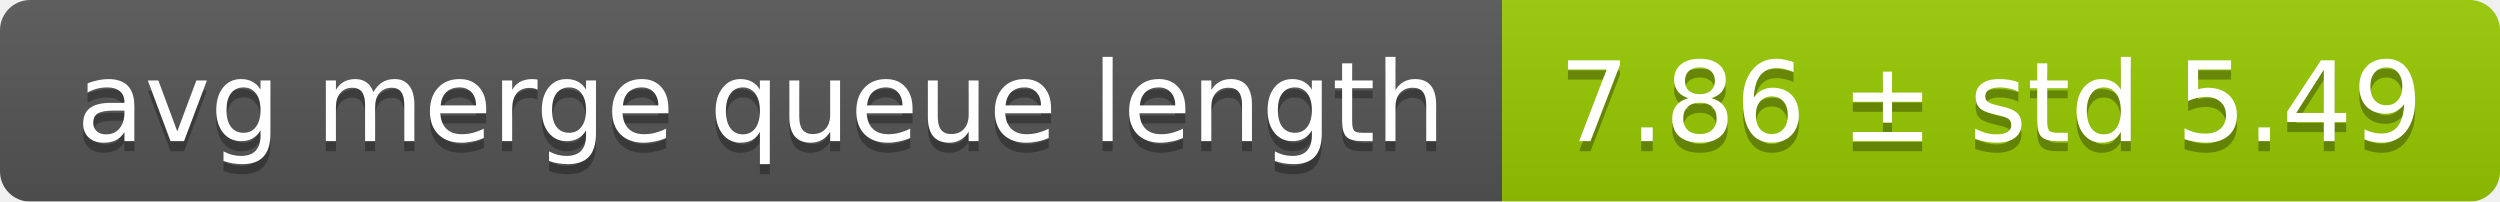
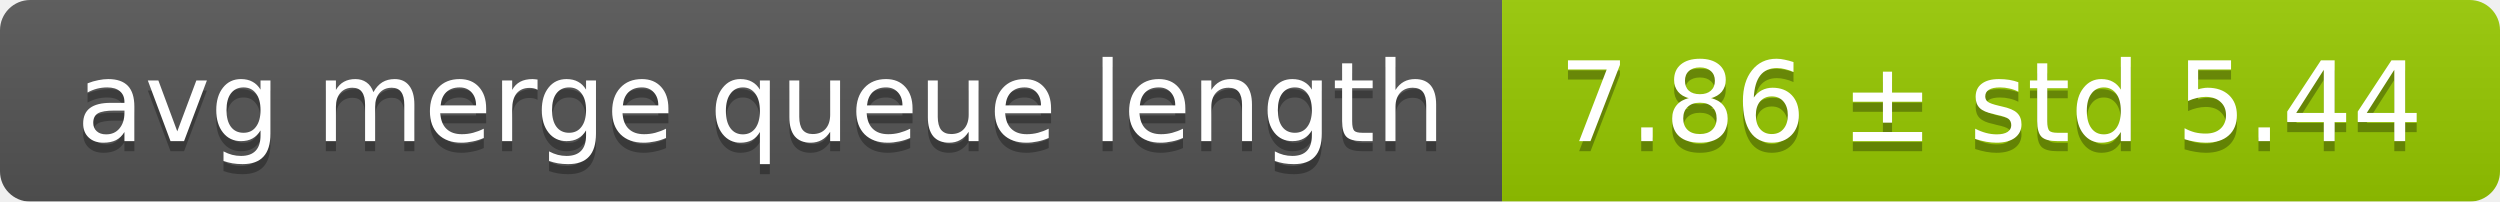
<svg xmlns="http://www.w3.org/2000/svg" width="248" height="20">
  <linearGradient id="smooth" x2="0" y2="100%">
    <stop offset="0" stop-color="#bbb" stop-opacity=".1" />
    <stop offset="1" stop-opacity=".1" />
  </linearGradient>
  <mask id="round">
    <rect width="248" height="20" rx="3" fill="#fff" />
  </mask>
  <g mask="url(#round)">
    <rect width="149" height="20" fill="#555" />
    <rect x="149" width="99" height="20" fill="#97ca00" />
    <rect width="248" height="20" fill="url(#smooth)" />
  </g>
  <g fill="#fff" text-anchor="middle" font-family="DejaVu Sans,Verdana,Geneva,sans-serif" font-size="11">
    <text x="75.5" y="15" fill="#010101" fill-opacity=".3">avg merge queue length</text>
    <text x="75.5" y="14">avg merge queue length</text>
-     <text x="197.5" y="15" fill="#010101" fill-opacity=".3">7.86 ± std 5.49</text>
-     <text x="197.5" y="14">7.86 ± std 5.49</text>
+     <text x="197.5" y="15" fill="#010101" fill-opacity=".3">7.86 ± std 5.44</text>
+     <text x="197.5" y="14">7.86 ± std 5.44</text>
  </g>
</svg>
